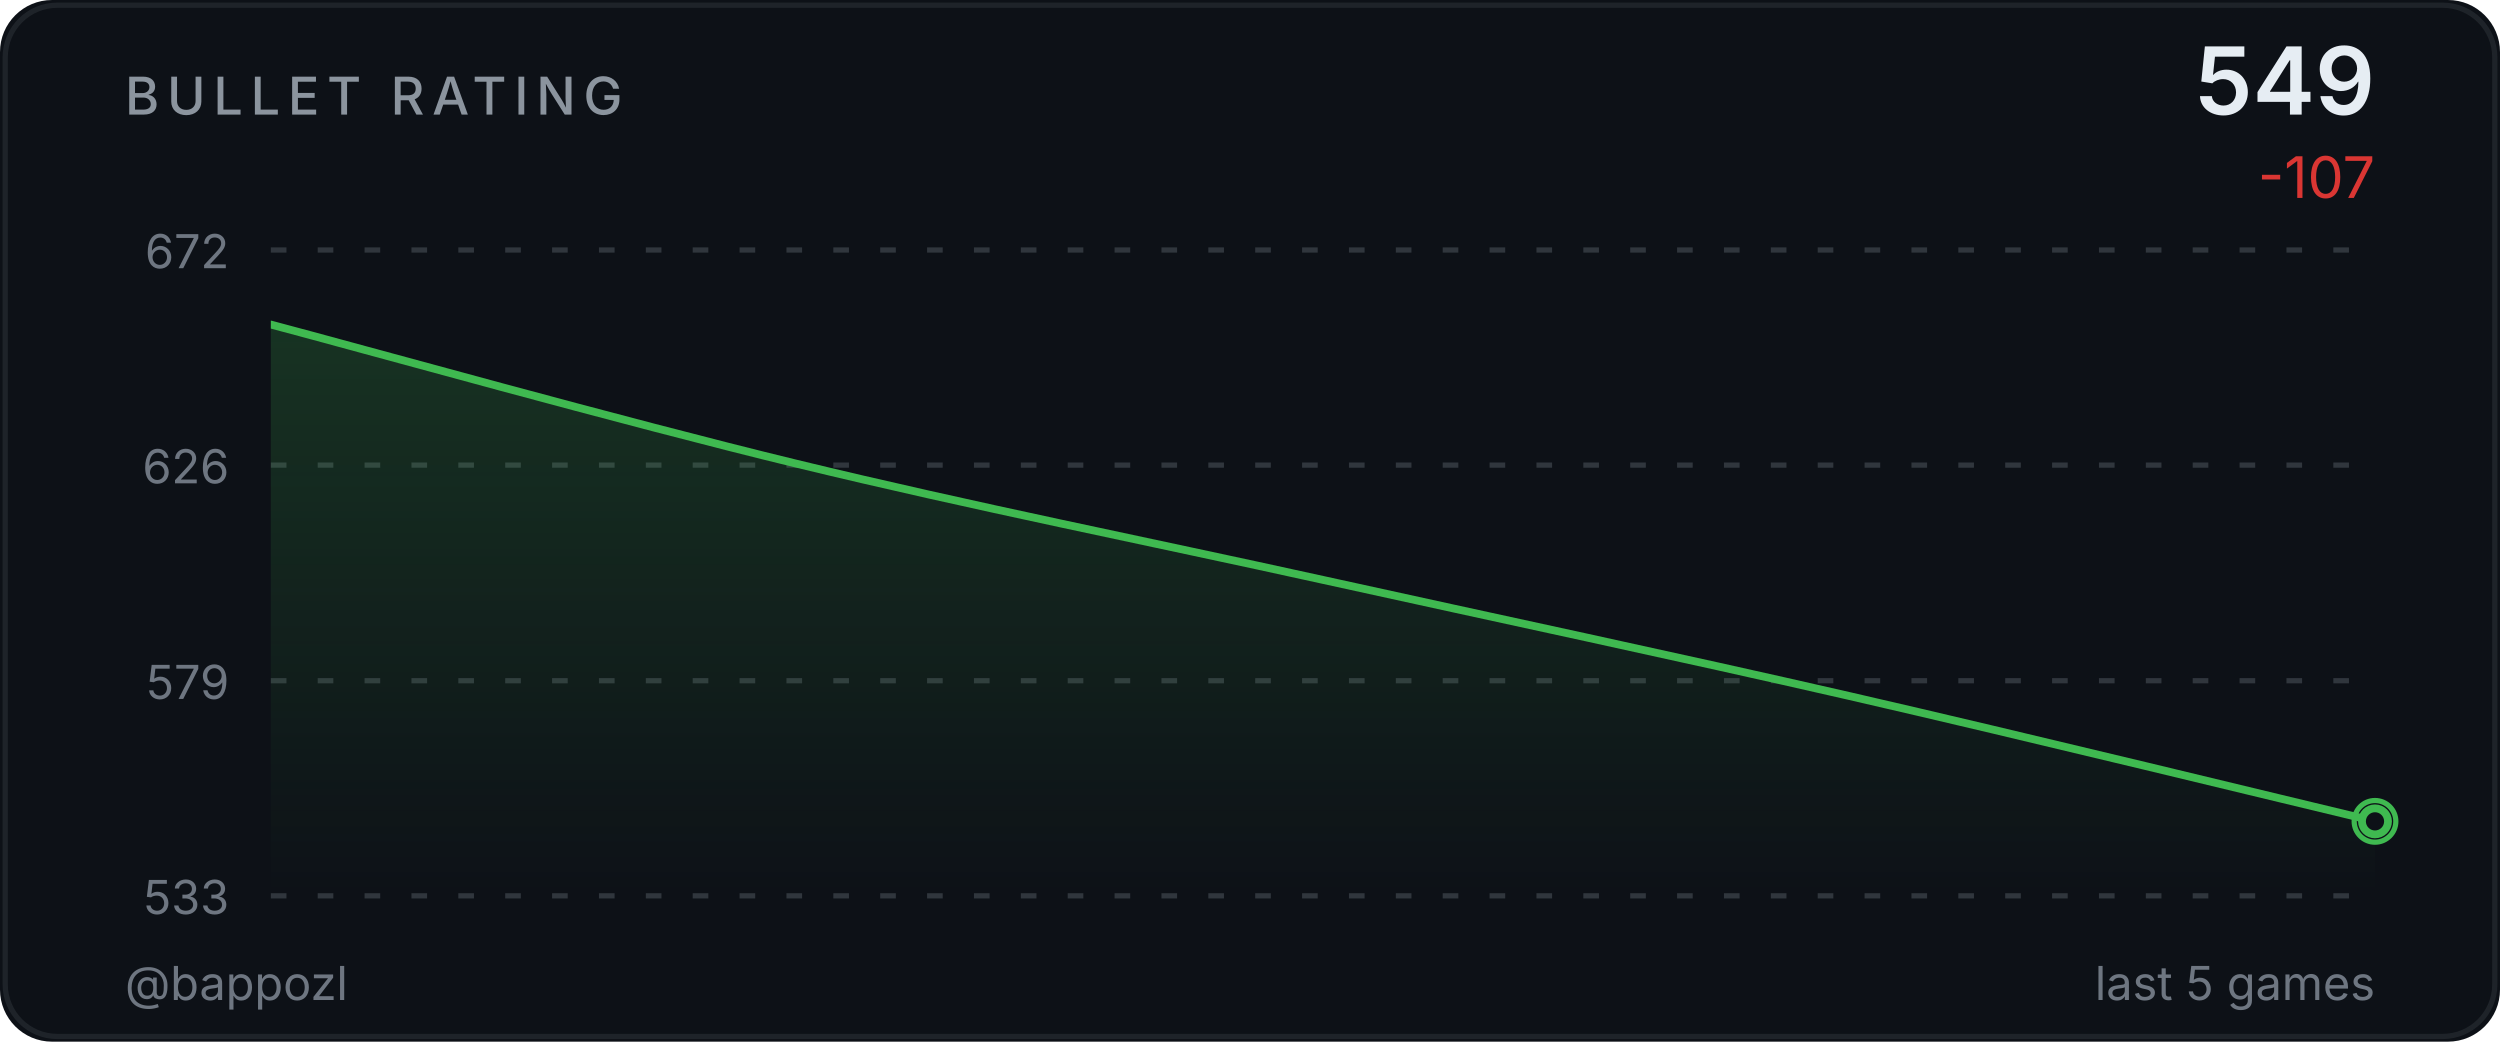
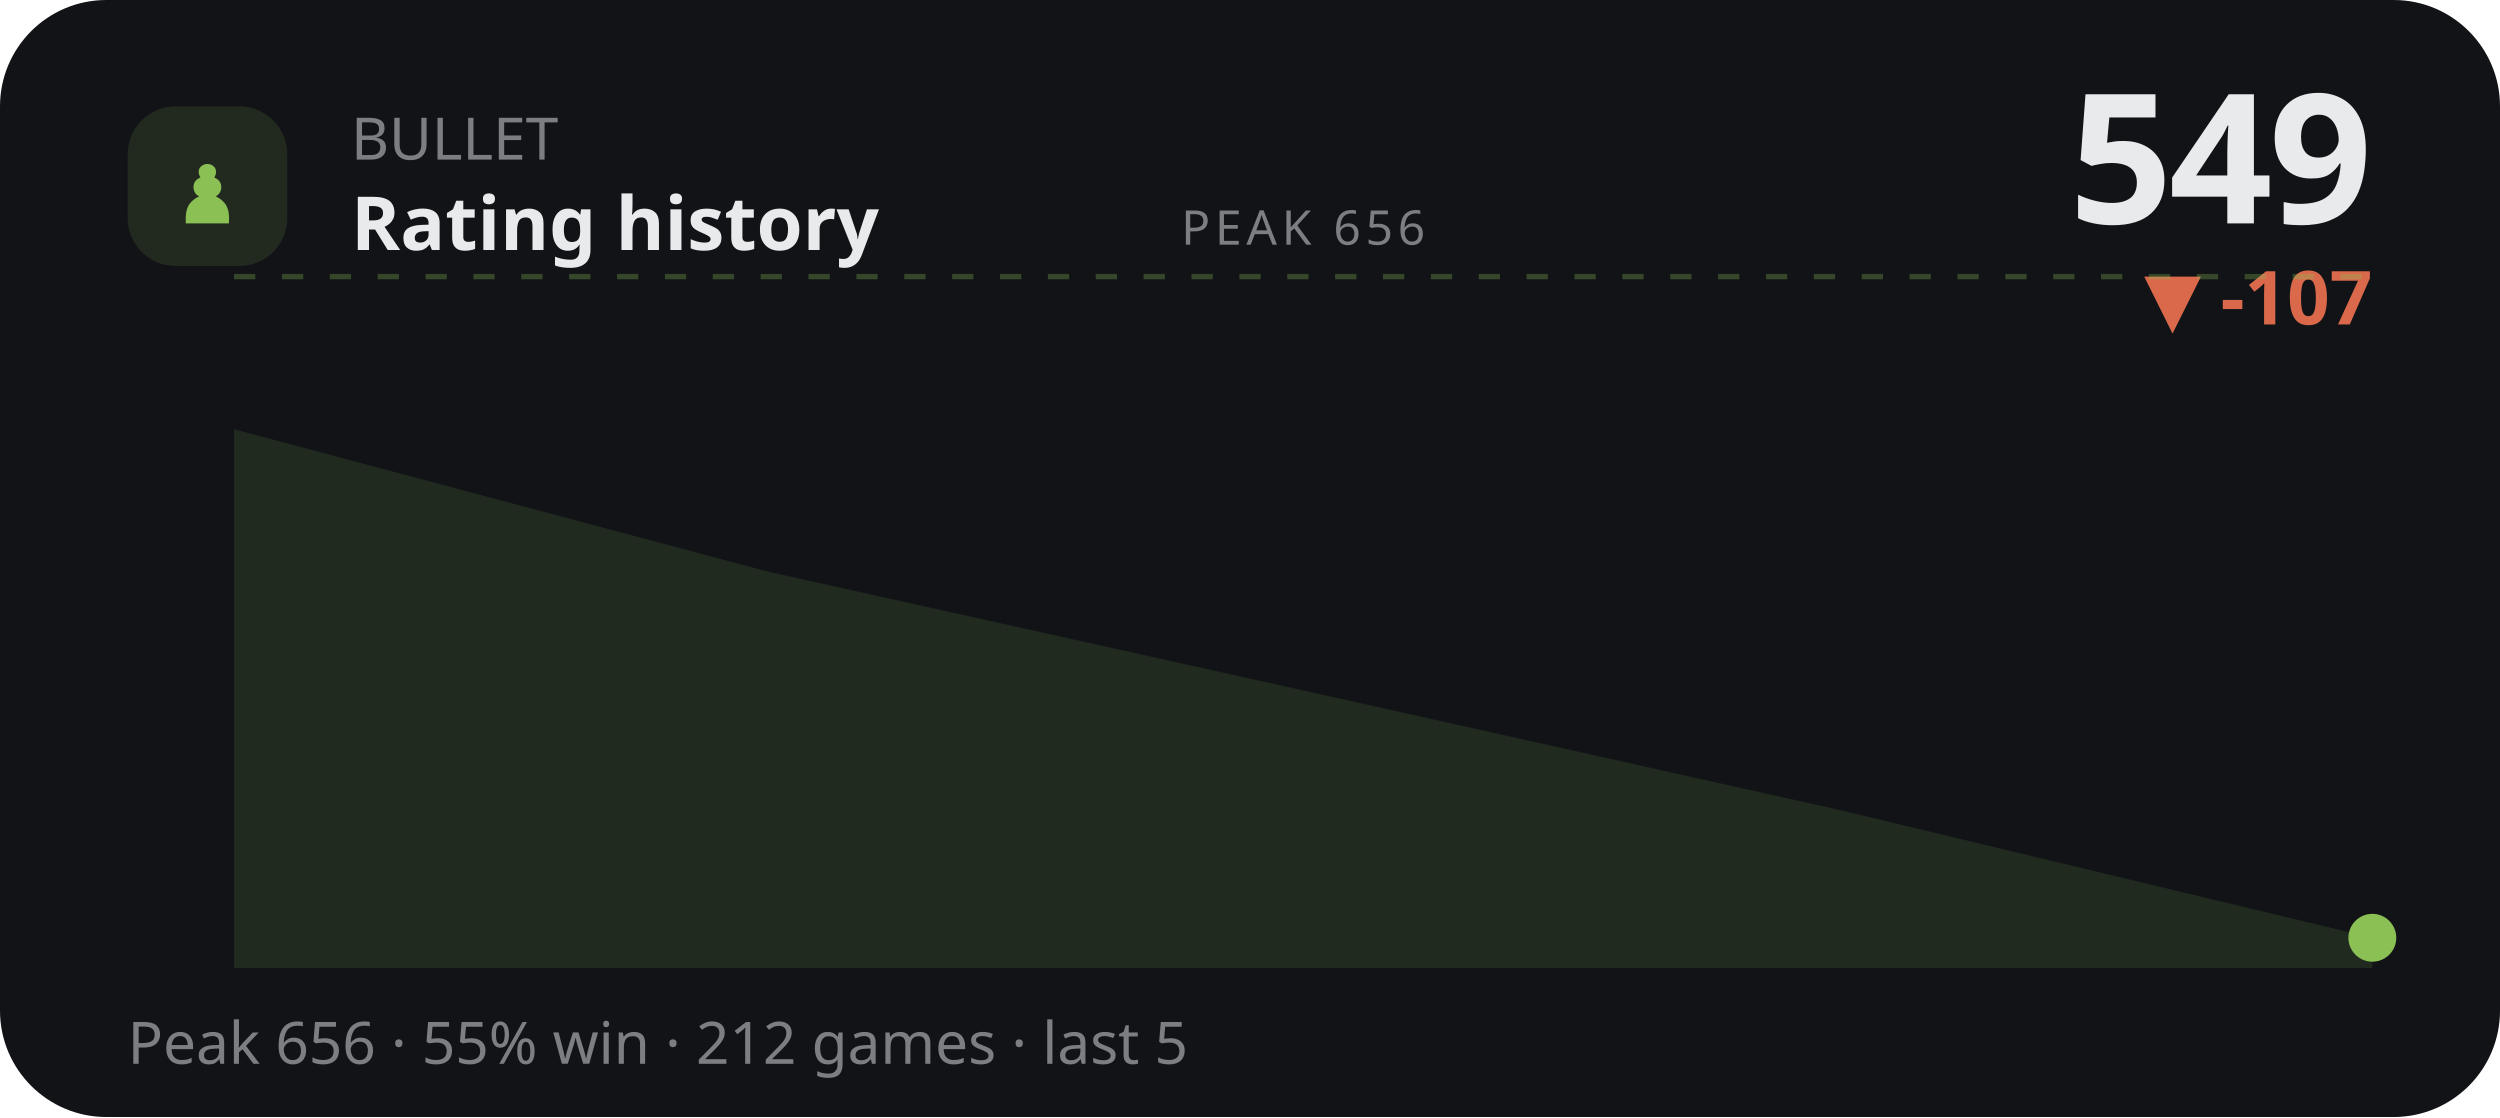
- <svg xmlns="http://www.w3.org/2000/svg" width="480" height="200" viewBox="0 0 480 200">
-   <defs>
-     <linearGradient id="ag" x1="0" y1="0" x2="0" y2="1">
-       <stop offset="0%" stop-color="#3fb950" stop-opacity="0.2" />
-       <stop offset="100%" stop-color="#3fb950" stop-opacity="0" />
-     </linearGradient>
-     <clipPath id="cc">
-       <rect x="52" y="48" width="404" height="124" />
-     </clipPath>
-   </defs>
-   <style>@keyframes p{0%,100%{r:4;opacity:.5}50%{r:9;opacity:0}}.pr{animation:p 2.5s ease-in-out infinite}</style>
-   <rect width="480" height="200" fill="#0d1117" rx="10" />
-   <rect x="1" y="1" width="478" height="198" fill="none" stroke="#30363d" rx="10" stroke-opacity="0.5" />
-   <text x="24" y="22" fill="#8b949e" font-size="10" font-weight="500" font-family="-apple-system,BlinkMacSystemFont,'Segoe UI',sans-serif" letter-spacing="1.5">BULLET RATING</text>
-   <text x="456" y="22" fill="#e6edf3" font-size="18" font-weight="600" font-family="-apple-system,BlinkMacSystemFont,'Segoe UI',sans-serif" text-anchor="end">549</text>
-   <text x="456" y="38" fill="#da3633" font-size="11" font-family="-apple-system,BlinkMacSystemFont,'Segoe UI',sans-serif" text-anchor="end">-107</text>
-   <line x1="52" y1="48.0" x2="456" y2="48.0" stroke="#30363d" stroke-width="1" stroke-dasharray="3,6" />
-   <text x="44" y="51.5" fill="#6e7681" font-size="9" font-family="-apple-system,BlinkMacSystemFont,'Segoe UI',sans-serif" text-anchor="end">672</text>
-   <line x1="52" y1="89.3" x2="456" y2="89.3" stroke="#30363d" stroke-width="1" stroke-dasharray="3,6" />
-   <text x="44" y="92.8" fill="#6e7681" font-size="9" font-family="-apple-system,BlinkMacSystemFont,'Segoe UI',sans-serif" text-anchor="end">626</text>
-   <line x1="52" y1="130.7" x2="456" y2="130.7" stroke="#30363d" stroke-width="1" stroke-dasharray="3,6" />
-   <text x="44" y="134.2" fill="#6e7681" font-size="9" font-family="-apple-system,BlinkMacSystemFont,'Segoe UI',sans-serif" text-anchor="end">579</text>
-   <line x1="52" y1="172.0" x2="456" y2="172.0" stroke="#30363d" stroke-width="1" stroke-dasharray="3,6" />
-   <text x="44" y="175.5" fill="#6e7681" font-size="9" font-family="-apple-system,BlinkMacSystemFont,'Segoe UI',sans-serif" text-anchor="end">533</text>
-   <path d="M 52.00 62.31 C 68.83 66.76 119.33 80.88 153.00 89.05 C 186.67 97.22 220.33 103.91 254.00 111.34 C 287.67 118.77 321.33 125.90 355.00 133.62 C 388.67 141.35 439.17 153.68 456.00 157.69 L 456.00,172.00 L 52.00,172.00 Z" fill="url(#ag)" clip-path="url(#cc)" />
-   <path d="M 52.00 62.31 C 68.83 66.76 119.33 80.88 153.00 89.05 C 186.67 97.22 220.33 103.91 254.00 111.34 C 287.67 118.77 321.33 125.90 355.00 133.62 C 388.67 141.35 439.17 153.68 456.00 157.69" fill="none" stroke="#3fb950" stroke-width="1.5" stroke-linecap="round" stroke-linejoin="round" clip-path="url(#cc)" />
-   <circle cx="456.0" cy="157.7" r="4" fill="none" stroke="#3fb950" stroke-width="1" class="pr" />
-   <circle cx="456.0" cy="157.7" r="2.5" fill="#0d1117" stroke="#3fb950" stroke-width="1.5" />
-   <text x="24" y="192" fill="#6e7681" font-size="9" font-family="-apple-system,BlinkMacSystemFont,'Segoe UI',sans-serif">@bappozl</text>
-   <text x="456" y="192" fill="#6e7681" font-size="9" font-family="-apple-system,BlinkMacSystemFont,'Segoe UI',sans-serif" text-anchor="end">last 5 games</text>
+ <svg xmlns="http://www.w3.org/2000/svg" viewBox="0 0 470 210" width="470" height="210" role="img" aria-label="BULLET rating history">
+   <style>text{fill:#e9eaec}.bg{fill:#111317}.acc{fill:#8ac054}.ln{stroke:#8ac054}.area{fill:#8ac054;opacity:.13}.peak{stroke:#8ac054;opacity:.3}.chip{fill:#8ac054;opacity:.14}.down{fill:#d9694a}svg{font-family:'Space Grotesk',system-ui,sans-serif}.lbl{font-weight:600;font-size:11px;letter-spacing:.16em}.big{font-weight:700;font-size:34px;letter-spacing:-.02em}.mid{font-weight:600;font-size:14px}.mut{font-weight:500;font-size:11px;opacity:.5}.ser{font-family:'Instrument Serif',serif;font-weight:400;letter-spacing:0}.mono{font-family:'JetBrains Mono',monospace}.ln{fill:none;stroke-width:2.5;stroke-linecap:round;stroke-linejoin:round}.thin{stroke-width:1.6}.draw{stroke-dasharray:1200;stroke-dashoffset:1200;animation:draw 2.3s cubic-bezier(.6,.05,.2,1) forwards .25s}.dot{animation:pulse 2s ease-in-out infinite}.glow{animation:glow 3.4s ease-in-out infinite}.float{animation:float 6.5s ease-in-out infinite}.shim{animation:shim 3s ease-in-out infinite}@keyframes draw{to{stroke-dashoffset:0}}@keyframes pulse{0%,100%{r:4.5;opacity:1}50%{r:8;opacity:.45}}@keyframes glow{0%,100%{opacity:.14}50%{opacity:.34}}@keyframes float{0%,100%{transform:translateY(0)}50%{transform:translateY(-7px)}}@keyframes shim{0%,100%{opacity:.5}50%{opacity:1}}</style>
+   <rect class="bg" width="470" height="210" rx="20" />
+   <rect class="chip" x="24" y="20" width="30" height="30" rx="9" />
+   <text class="acc ser" x="39" y="42" text-anchor="middle" style="font-size:19px">♟</text>
+   <text class="mut" x="66" y="30">BULLET</text>
+   <text class="mid" x="66" y="47">Rating history</text>
+   <text class="big" x="446" y="42" text-anchor="end">549</text>
+   <text class="down mid" x="446" y="61" text-anchor="end">▼ -107</text>
+   <line class="peak" x1="44" y1="52" x2="446" y2="52" stroke-dasharray="4 5" />
+   <text class="mut" x="245" y="46" text-anchor="middle" style="font-size:9px;letter-spacing:.1em">PEAK 656</text>
+   <polygon class="area" points="44.0,80.7 144.5,107.5 245.0,129.8 345.5,152.2 446.0,176.3 446.0,182 44.0,182" />
+   <polyline class="ln draw" points="44.0,80.7 144.5,107.5 245.0,129.8 345.5,152.2 446.0,176.3" />
+   <circle class="acc dot" cx="446.0" cy="176.3" r="4.5" />
+   <text class="mut" x="24" y="200">Peak 656 · 55% win · 212 games · last 5</text>
</svg>
